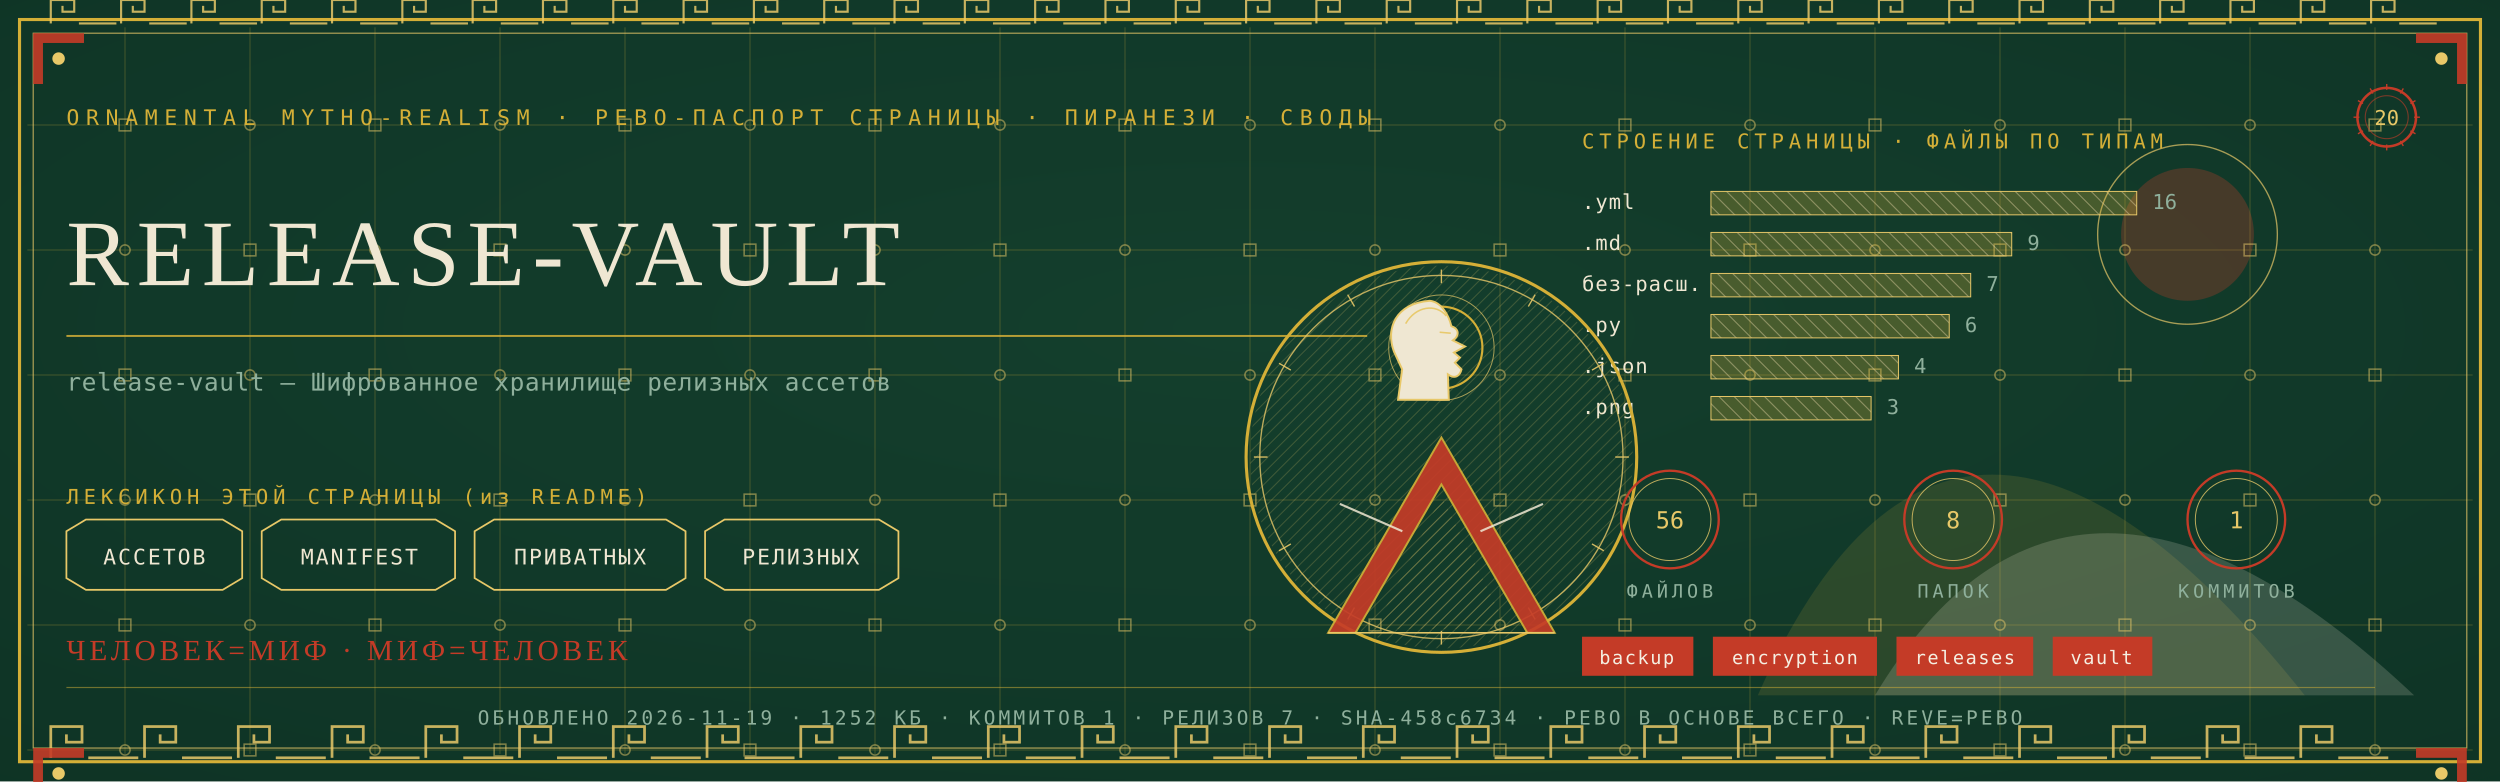
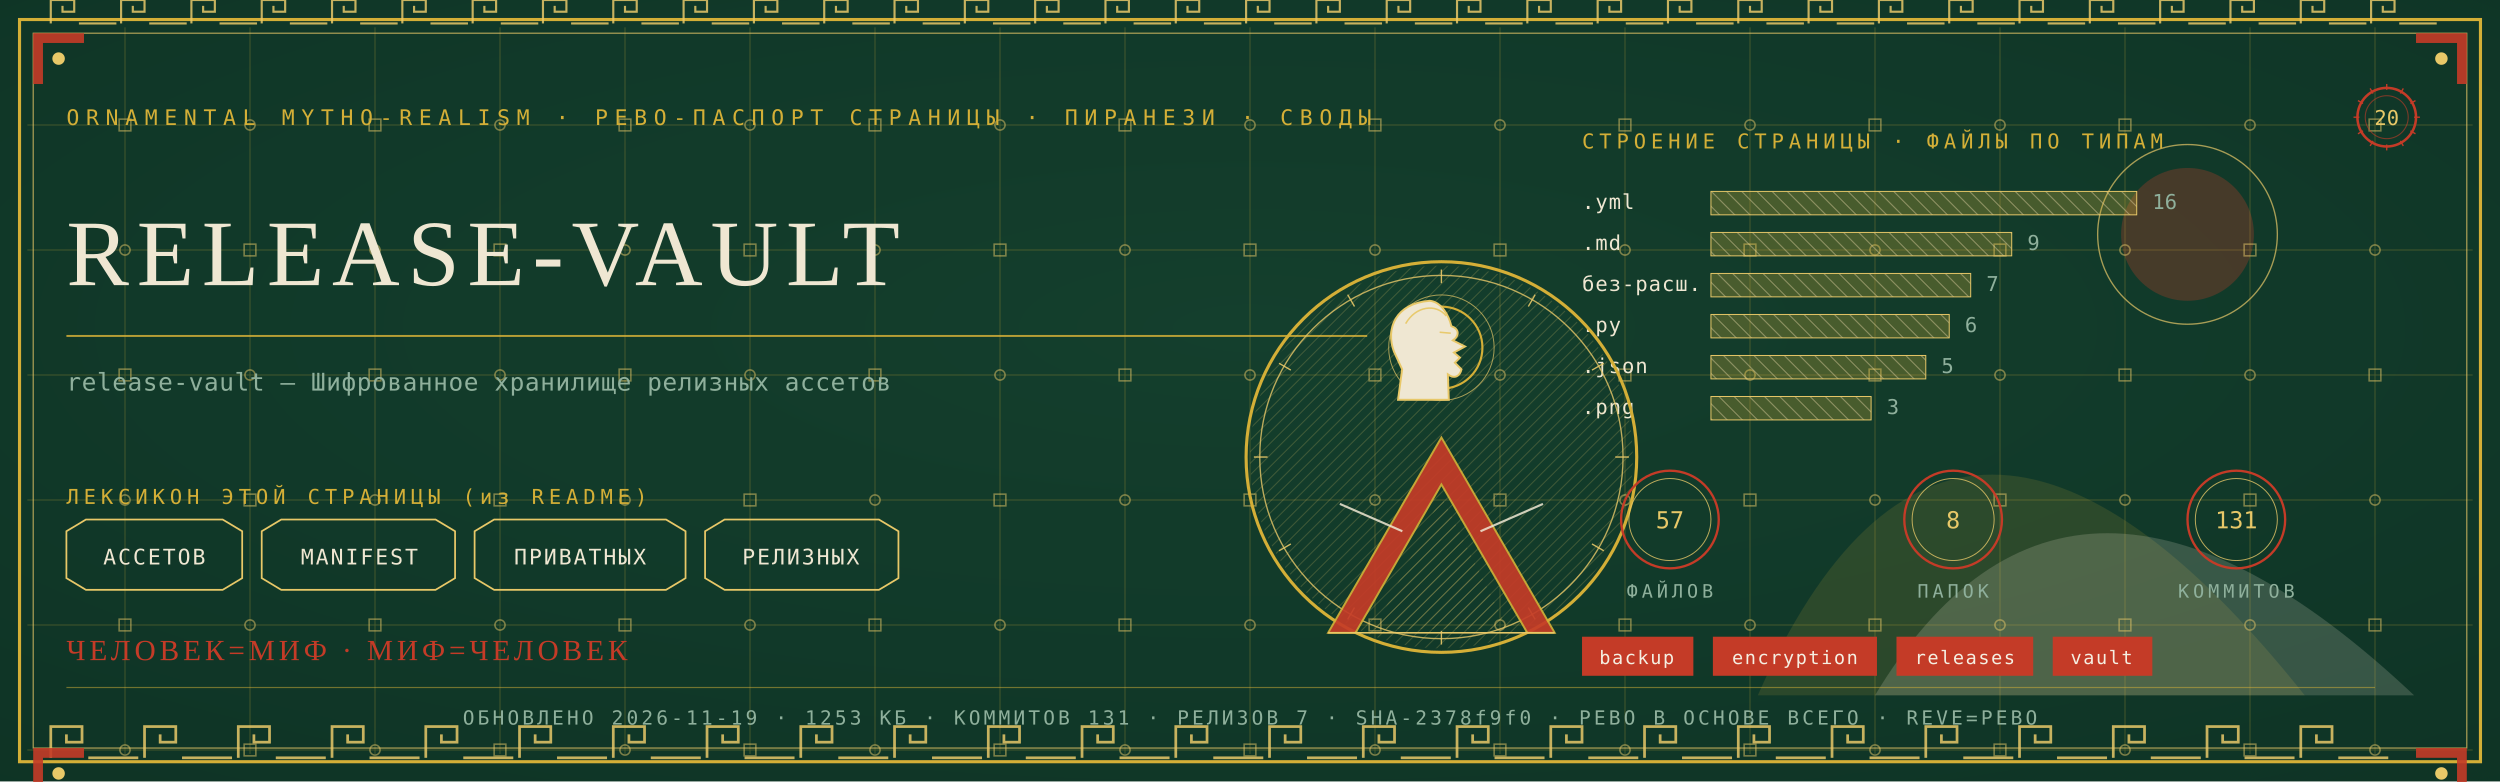
<svg xmlns="http://www.w3.org/2000/svg" viewBox="0 0 1280 400" width="1280" height="400">
  <defs>
    <radialGradient id="rp20" cx="0.5" cy="0.42" r="1.1">
      <stop offset="0" stop-color="#14402E" />
      <stop offset="1" stop-color="#0C2E21" />
    </radialGradient>
    <pattern id="hatchm" width="4.2" height="4.2" patternUnits="userSpaceOnUse" patternTransform="rotate(45)">
      <rect width="4.2" height="4.2" fill="none" />
      <line x1="0" y1="0" x2="0" y2="4.2" stroke="#E8C868" stroke-width="0.5" />
    </pattern>
    <pattern id="hatchv" width="5.5" height="5.5" patternUnits="userSpaceOnUse" patternTransform="rotate(-45)">
      <rect width="5.5" height="5.5" fill="none" />
      <line x1="0" y1="0" x2="0" y2="5.5" stroke="#EFE7D2" stroke-width="0.5" />
    </pattern>
  </defs>
  <rect width="1280" height="400" fill="#0C2E21" />
  <rect width="1280" height="400" fill="url(#rp20)" opacity="0.94" />
  <path d="M 900 356 Q 1000 130 1180 356 Z" fill="#D4AF37" opacity="0.14" />
  <path d="M 960 356 Q 1060 190 1236 356 Z" fill="#EFE7D2" opacity="0.18" />
  <circle cx="1120" cy="120" r="34" fill="#C43B27" opacity="0.30" />
  <circle cx="1120" cy="120" r="46" fill="none" stroke="#E8C868" stroke-width="0.7" opacity="0.7" />
  <g stroke="#D4AF37" stroke-width="0.45" opacity="0.30">
    <line x1="64" y1="14" x2="64" y2="386" />
    <line x1="128" y1="14" x2="128" y2="386" />
    <line x1="192" y1="14" x2="192" y2="386" />
    <line x1="256" y1="14" x2="256" y2="386" />
    <line x1="320" y1="14" x2="320" y2="386" />
    <line x1="384" y1="14" x2="384" y2="386" />
    <line x1="448" y1="14" x2="448" y2="386" />
    <line x1="512" y1="14" x2="512" y2="386" />
    <line x1="576" y1="14" x2="576" y2="386" />
    <line x1="640" y1="14" x2="640" y2="386" />
    <line x1="704" y1="14" x2="704" y2="386" />
    <line x1="768" y1="14" x2="768" y2="386" />
    <line x1="832" y1="14" x2="832" y2="386" />
    <line x1="896" y1="14" x2="896" y2="386" />
    <line x1="960" y1="14" x2="960" y2="386" />
    <line x1="1024" y1="14" x2="1024" y2="386" />
    <line x1="1088" y1="14" x2="1088" y2="386" />
    <line x1="1152" y1="14" x2="1152" y2="386" />
    <line x1="1216" y1="14" x2="1216" y2="386" />
    <line x1="14" y1="64" x2="1266" y2="64" />
    <line x1="14" y1="128" x2="1266" y2="128" />
    <line x1="14" y1="192" x2="1266" y2="192" />
    <line x1="14" y1="256" x2="1266" y2="256" />
    <line x1="14" y1="320" x2="1266" y2="320" />
    <line x1="14" y1="384" x2="1266" y2="384" />
  </g>
  <g fill="none" stroke="#E8C868" stroke-width="0.8" opacity="0.5">
    <rect x="61" y="61" width="6" height="6" />
    <circle cx="64" cy="128" r="2.6" />
    <rect x="61" y="189" width="6" height="6" />
    <circle cx="64" cy="256" r="2.6" />
    <rect x="61" y="317" width="6" height="6" />
    <circle cx="64" cy="384" r="2.6" />
    <circle cx="128" cy="64" r="2.6" />
    <rect x="125" y="125" width="6" height="6" />
    <circle cx="128" cy="192" r="2.6" />
    <rect x="125" y="253" width="6" height="6" />
    <circle cx="128" cy="320" r="2.6" />
    <rect x="125" y="381" width="6" height="6" />
    <rect x="189" y="61" width="6" height="6" />
    <circle cx="192" cy="128" r="2.6" />
    <rect x="189" y="189" width="6" height="6" />
    <circle cx="192" cy="256" r="2.6" />
    <rect x="189" y="317" width="6" height="6" />
    <circle cx="192" cy="384" r="2.6" />
    <circle cx="256" cy="64" r="2.6" />
    <rect x="253" y="125" width="6" height="6" />
    <circle cx="256" cy="192" r="2.6" />
    <rect x="253" y="253" width="6" height="6" />
    <circle cx="256" cy="320" r="2.6" />
    <rect x="253" y="381" width="6" height="6" />
    <rect x="317" y="61" width="6" height="6" />
    <circle cx="320" cy="128" r="2.6" />
    <rect x="317" y="189" width="6" height="6" />
    <circle cx="320" cy="256" r="2.6" />
    <rect x="317" y="317" width="6" height="6" />
    <circle cx="320" cy="384" r="2.6" />
    <circle cx="384" cy="64" r="2.6" />
    <rect x="381" y="125" width="6" height="6" />
    <circle cx="384" cy="192" r="2.6" />
    <rect x="381" y="253" width="6" height="6" />
    <circle cx="384" cy="320" r="2.6" />
    <rect x="381" y="381" width="6" height="6" />
    <rect x="445" y="61" width="6" height="6" />
    <circle cx="448" cy="128" r="2.6" />
    <rect x="445" y="189" width="6" height="6" />
    <circle cx="448" cy="256" r="2.6" />
    <rect x="445" y="317" width="6" height="6" />
    <circle cx="448" cy="384" r="2.6" />
    <circle cx="512" cy="64" r="2.6" />
    <rect x="509" y="125" width="6" height="6" />
    <circle cx="512" cy="192" r="2.6" />
    <rect x="509" y="253" width="6" height="6" />
    <circle cx="512" cy="320" r="2.6" />
    <rect x="509" y="381" width="6" height="6" />
    <rect x="573" y="61" width="6" height="6" />
    <circle cx="576" cy="128" r="2.6" />
    <rect x="573" y="189" width="6" height="6" />
    <circle cx="576" cy="256" r="2.6" />
    <rect x="573" y="317" width="6" height="6" />
    <circle cx="576" cy="384" r="2.6" />
    <circle cx="640" cy="64" r="2.6" />
    <rect x="637" y="125" width="6" height="6" />
    <circle cx="640" cy="192" r="2.6" />
    <rect x="637" y="253" width="6" height="6" />
    <circle cx="640" cy="320" r="2.6" />
    <rect x="637" y="381" width="6" height="6" />
    <rect x="701" y="61" width="6" height="6" />
    <circle cx="704" cy="128" r="2.6" />
    <rect x="701" y="189" width="6" height="6" />
    <circle cx="704" cy="256" r="2.6" />
    <rect x="701" y="317" width="6" height="6" />
    <circle cx="704" cy="384" r="2.6" />
    <circle cx="768" cy="64" r="2.6" />
    <rect x="765" y="125" width="6" height="6" />
    <circle cx="768" cy="192" r="2.6" />
    <rect x="765" y="253" width="6" height="6" />
    <circle cx="768" cy="320" r="2.6" />
    <rect x="765" y="381" width="6" height="6" />
    <rect x="829" y="61" width="6" height="6" />
    <circle cx="832" cy="128" r="2.6" />
    <rect x="829" y="189" width="6" height="6" />
    <circle cx="832" cy="256" r="2.6" />
    <rect x="829" y="317" width="6" height="6" />
    <circle cx="832" cy="384" r="2.6" />
    <circle cx="896" cy="64" r="2.6" />
    <rect x="893" y="125" width="6" height="6" />
    <circle cx="896" cy="192" r="2.6" />
    <rect x="893" y="253" width="6" height="6" />
    <circle cx="896" cy="320" r="2.6" />
    <rect x="893" y="381" width="6" height="6" />
    <rect x="957" y="61" width="6" height="6" />
    <circle cx="960" cy="128" r="2.6" />
    <rect x="957" y="189" width="6" height="6" />
    <circle cx="960" cy="256" r="2.6" />
    <rect x="957" y="317" width="6" height="6" />
    <circle cx="960" cy="384" r="2.6" />
    <circle cx="1024" cy="64" r="2.6" />
    <rect x="1021" y="125" width="6" height="6" />
    <circle cx="1024" cy="192" r="2.6" />
    <rect x="1021" y="253" width="6" height="6" />
    <circle cx="1024" cy="320" r="2.6" />
    <rect x="1021" y="381" width="6" height="6" />
    <rect x="1085" y="61" width="6" height="6" />
    <circle cx="1088" cy="128" r="2.6" />
    <rect x="1085" y="189" width="6" height="6" />
    <circle cx="1088" cy="256" r="2.6" />
    <rect x="1085" y="317" width="6" height="6" />
    <circle cx="1088" cy="384" r="2.6" />
    <circle cx="1152" cy="64" r="2.6" />
    <rect x="1149" y="125" width="6" height="6" />
    <circle cx="1152" cy="192" r="2.6" />
    <rect x="1149" y="253" width="6" height="6" />
    <circle cx="1152" cy="320" r="2.6" />
    <rect x="1149" y="381" width="6" height="6" />
    <rect x="1213" y="61" width="6" height="6" />
    <circle cx="1216" cy="128" r="2.6" />
    <rect x="1213" y="189" width="6" height="6" />
    <circle cx="1216" cy="256" r="2.6" />
    <rect x="1213" y="317" width="6" height="6" />
    <circle cx="1216" cy="384" r="2.6" />
  </g>
  <rect x="10" y="10" width="1260" height="380" fill="none" stroke="#D4AF37" stroke-width="1.6" />
  <rect x="17" y="17" width="1246" height="366" fill="none" stroke="#E8C868" stroke-width="0.6" opacity="0.75" />
  <g fill="none" stroke="#E8C868" stroke-width="1.4" opacity="0.85">
    <path d="M 26 388 L 26 372 L 42 372 L 42 380.0 L 34.0 380.0 L 34.0 376.0" />
    <line x1="45.2" y1="388" x2="70.8" y2="388" />
    <path d="M 74 388 L 74 372 L 90 372 L 90 380.0 L 82.0 380.0 L 82.0 376.0" />
    <line x1="93.2" y1="388" x2="118.8" y2="388" />
    <path d="M 122 388 L 122 372 L 138 372 L 138 380.0 L 130.0 380.0 L 130.0 376.0" />
    <line x1="141.2" y1="388" x2="166.8" y2="388" />
    <path d="M 170 388 L 170 372 L 186 372 L 186 380.0 L 178.0 380.0 L 178.0 376.0" />
    <line x1="189.2" y1="388" x2="214.8" y2="388" />
    <path d="M 218 388 L 218 372 L 234 372 L 234 380.0 L 226.0 380.0 L 226.0 376.0" />
    <line x1="237.2" y1="388" x2="262.8" y2="388" />
    <path d="M 266 388 L 266 372 L 282 372 L 282 380.0 L 274.0 380.0 L 274.0 376.0" />
    <line x1="285.2" y1="388" x2="310.8" y2="388" />
    <path d="M 314 388 L 314 372 L 330 372 L 330 380.0 L 322.0 380.0 L 322.0 376.0" />
    <line x1="333.2" y1="388" x2="358.8" y2="388" />
    <path d="M 362 388 L 362 372 L 378 372 L 378 380.0 L 370.0 380.0 L 370.0 376.0" />
    <line x1="381.2" y1="388" x2="406.8" y2="388" />
    <path d="M 410 388 L 410 372 L 426 372 L 426 380.0 L 418.0 380.0 L 418.0 376.0" />
    <line x1="429.2" y1="388" x2="454.8" y2="388" />
    <path d="M 458 388 L 458 372 L 474 372 L 474 380.0 L 466.0 380.0 L 466.0 376.0" />
    <line x1="477.2" y1="388" x2="502.8" y2="388" />
    <path d="M 506 388 L 506 372 L 522 372 L 522 380.0 L 514.0 380.0 L 514.0 376.0" />
    <line x1="525.2" y1="388" x2="550.8" y2="388" />
    <path d="M 554 388 L 554 372 L 570 372 L 570 380.0 L 562.0 380.0 L 562.0 376.0" />
    <line x1="573.2" y1="388" x2="598.8" y2="388" />
    <path d="M 602 388 L 602 372 L 618 372 L 618 380.0 L 610.0 380.0 L 610.0 376.0" />
    <line x1="621.2" y1="388" x2="646.8" y2="388" />
    <path d="M 650 388 L 650 372 L 666 372 L 666 380.0 L 658.0 380.0 L 658.0 376.0" />
    <line x1="669.2" y1="388" x2="694.8" y2="388" />
    <path d="M 698 388 L 698 372 L 714 372 L 714 380.0 L 706.0 380.0 L 706.0 376.0" />
    <line x1="717.2" y1="388" x2="742.8" y2="388" />
    <path d="M 746 388 L 746 372 L 762 372 L 762 380.0 L 754.0 380.0 L 754.0 376.0" />
    <line x1="765.2" y1="388" x2="790.8" y2="388" />
    <path d="M 794 388 L 794 372 L 810 372 L 810 380.0 L 802.0 380.0 L 802.0 376.0" />
    <line x1="813.2" y1="388" x2="838.8" y2="388" />
    <path d="M 842 388 L 842 372 L 858 372 L 858 380.0 L 850.0 380.0 L 850.0 376.0" />
    <line x1="861.2" y1="388" x2="886.8" y2="388" />
    <path d="M 890 388 L 890 372 L 906 372 L 906 380.0 L 898.0 380.0 L 898.0 376.0" />
    <line x1="909.2" y1="388" x2="934.8" y2="388" />
    <path d="M 938 388 L 938 372 L 954 372 L 954 380.0 L 946.0 380.0 L 946.0 376.0" />
    <line x1="957.2" y1="388" x2="982.8" y2="388" />
    <path d="M 986 388 L 986 372 L 1002 372 L 1002 380.0 L 994.0 380.0 L 994.0 376.0" />
    <line x1="1005.2" y1="388" x2="1030.8" y2="388" />
    <path d="M 1034 388 L 1034 372 L 1050 372 L 1050 380.0 L 1042.0 380.0 L 1042.0 376.0" />
    <line x1="1053.2" y1="388" x2="1078.8" y2="388" />
    <path d="M 1082 388 L 1082 372 L 1098 372 L 1098 380.0 L 1090.0 380.0 L 1090.0 376.0" />
    <line x1="1101.2" y1="388" x2="1126.8" y2="388" />
    <path d="M 1130 388 L 1130 372 L 1146 372 L 1146 380.0 L 1138.0 380.0 L 1138.0 376.0" />
    <line x1="1149.2" y1="388" x2="1174.8" y2="388" />
    <path d="M 1178 388 L 1178 372 L 1194 372 L 1194 380.0 L 1186.0 380.0 L 1186.0 376.0" />
    <line x1="1197.2" y1="388" x2="1222.8" y2="388" />
  </g>
  <g fill="none" stroke="#E8C868" stroke-width="1.1" opacity="0.85">
    <path d="M 26 12 L 26 0 L 38 0 L 38 6.0 L 32.0 6.0 L 32.0 3.0" />
    <line x1="40.4" y1="12" x2="59.6" y2="12" />
    <path d="M 62 12 L 62 0 L 74 0 L 74 6.0 L 68.0 6.0 L 68.0 3.0" />
    <line x1="76.4" y1="12" x2="95.6" y2="12" />
    <path d="M 98 12 L 98 0 L 110 0 L 110 6.0 L 104.0 6.0 L 104.0 3.0" />
    <line x1="112.4" y1="12" x2="131.6" y2="12" />
    <path d="M 134 12 L 134 0 L 146 0 L 146 6.0 L 140.0 6.0 L 140.0 3.0" />
    <line x1="148.4" y1="12" x2="167.6" y2="12" />
    <path d="M 170 12 L 170 0 L 182 0 L 182 6.0 L 176.0 6.0 L 176.0 3.0" />
    <line x1="184.4" y1="12" x2="203.6" y2="12" />
    <path d="M 206 12 L 206 0 L 218 0 L 218 6.0 L 212.0 6.0 L 212.0 3.0" />
    <line x1="220.4" y1="12" x2="239.6" y2="12" />
    <path d="M 242 12 L 242 0 L 254 0 L 254 6.0 L 248.0 6.0 L 248.0 3.0" />
    <line x1="256.4" y1="12" x2="275.6" y2="12" />
    <path d="M 278 12 L 278 0 L 290 0 L 290 6.0 L 284.0 6.0 L 284.0 3.0" />
    <line x1="292.4" y1="12" x2="311.6" y2="12" />
    <path d="M 314 12 L 314 0 L 326 0 L 326 6.0 L 320.0 6.0 L 320.0 3.0" />
    <line x1="328.4" y1="12" x2="347.6" y2="12" />
    <path d="M 350 12 L 350 0 L 362 0 L 362 6.0 L 356.0 6.0 L 356.0 3.0" />
    <line x1="364.4" y1="12" x2="383.6" y2="12" />
    <path d="M 386 12 L 386 0 L 398 0 L 398 6.0 L 392.0 6.0 L 392.0 3.0" />
    <line x1="400.4" y1="12" x2="419.6" y2="12" />
    <path d="M 422 12 L 422 0 L 434 0 L 434 6.0 L 428.0 6.0 L 428.0 3.0" />
    <line x1="436.4" y1="12" x2="455.6" y2="12" />
    <path d="M 458 12 L 458 0 L 470 0 L 470 6.0 L 464.0 6.0 L 464.0 3.0" />
    <line x1="472.4" y1="12" x2="491.6" y2="12" />
    <path d="M 494 12 L 494 0 L 506 0 L 506 6.0 L 500.0 6.0 L 500.0 3.0" />
    <line x1="508.4" y1="12" x2="527.6" y2="12" />
    <path d="M 530 12 L 530 0 L 542 0 L 542 6.0 L 536.0 6.0 L 536.0 3.0" />
    <line x1="544.4" y1="12" x2="563.6" y2="12" />
    <path d="M 566 12 L 566 0 L 578 0 L 578 6.0 L 572.0 6.0 L 572.0 3.0" />
    <line x1="580.4" y1="12" x2="599.6" y2="12" />
    <path d="M 602 12 L 602 0 L 614 0 L 614 6.0 L 608.0 6.0 L 608.0 3.0" />
    <line x1="616.4" y1="12" x2="635.6" y2="12" />
    <path d="M 638 12 L 638 0 L 650 0 L 650 6.0 L 644.0 6.0 L 644.0 3.0" />
    <line x1="652.4" y1="12" x2="671.6" y2="12" />
    <path d="M 674 12 L 674 0 L 686 0 L 686 6.0 L 680.0 6.0 L 680.0 3.0" />
    <line x1="688.4" y1="12" x2="707.6" y2="12" />
    <path d="M 710 12 L 710 0 L 722 0 L 722 6.0 L 716.0 6.0 L 716.0 3.0" />
    <line x1="724.4" y1="12" x2="743.6" y2="12" />
    <path d="M 746 12 L 746 0 L 758 0 L 758 6.0 L 752.0 6.0 L 752.0 3.0" />
    <line x1="760.4" y1="12" x2="779.6" y2="12" />
    <path d="M 782 12 L 782 0 L 794 0 L 794 6.0 L 788.0 6.0 L 788.0 3.0" />
    <line x1="796.4" y1="12" x2="815.6" y2="12" />
    <path d="M 818 12 L 818 0 L 830 0 L 830 6.0 L 824.0 6.0 L 824.0 3.0" />
    <line x1="832.4" y1="12" x2="851.6" y2="12" />
    <path d="M 854 12 L 854 0 L 866 0 L 866 6.0 L 860.0 6.0 L 860.0 3.0" />
    <line x1="868.4" y1="12" x2="887.6" y2="12" />
    <path d="M 890 12 L 890 0 L 902 0 L 902 6.0 L 896.0 6.0 L 896.0 3.0" />
    <line x1="904.4" y1="12" x2="923.6" y2="12" />
    <path d="M 926 12 L 926 0 L 938 0 L 938 6.0 L 932.0 6.0 L 932.0 3.0" />
    <line x1="940.4" y1="12" x2="959.6" y2="12" />
    <path d="M 962 12 L 962 0 L 974 0 L 974 6.0 L 968.0 6.0 L 968.0 3.0" />
    <line x1="976.4" y1="12" x2="995.6" y2="12" />
    <path d="M 998 12 L 998 0 L 1010 0 L 1010 6.0 L 1004.0 6.0 L 1004.0 3.0" />
    <line x1="1012.4" y1="12" x2="1031.6" y2="12" />
    <path d="M 1034 12 L 1034 0 L 1046 0 L 1046 6.0 L 1040.0 6.0 L 1040.0 3.0" />
    <line x1="1048.4" y1="12" x2="1067.6" y2="12" />
    <path d="M 1070 12 L 1070 0 L 1082 0 L 1082 6.0 L 1076.0 6.0 L 1076.0 3.0" />
    <line x1="1084.4" y1="12" x2="1103.6" y2="12" />
    <path d="M 1106 12 L 1106 0 L 1118 0 L 1118 6.0 L 1112.0 6.0 L 1112.0 3.0" />
    <line x1="1120.4" y1="12" x2="1139.6" y2="12" />
    <path d="M 1142 12 L 1142 0 L 1154 0 L 1154 6.0 L 1148.0 6.0 L 1148.0 3.0" />
    <line x1="1156.4" y1="12" x2="1175.6" y2="12" />
    <path d="M 1178 12 L 1178 0 L 1190 0 L 1190 6.0 L 1184.0 6.0 L 1184.0 3.0" />
    <line x1="1192.4" y1="12" x2="1211.6" y2="12" />
    <path d="M 1214 12 L 1214 0 L 1226 0 L 1226 6.0 L 1220.0 6.0 L 1220.0 3.0" />
    <line x1="1228.4" y1="12" x2="1247.6" y2="12" />
  </g>
  <g transform="translate(17,17) scale(1,1)">
    <path d="M 0 0 L 26 0 L 26 5 L 5 5 L 5 26 L 0 26 Z" fill="#C43B27" opacity="0.9" />
    <circle cx="13" cy="13" r="3.2" fill="#E8C868" />
  </g>
  <g transform="translate(1263,17) scale(-1,1)">
    <path d="M 0 0 L 26 0 L 26 5 L 5 5 L 5 26 L 0 26 Z" fill="#C43B27" opacity="0.9" />
    <circle cx="13" cy="13" r="3.2" fill="#E8C868" />
  </g>
  <g transform="translate(17,383) scale(1,1)">
    <path d="M 0 0 L 26 0 L 26 5 L 5 5 L 5 26 L 0 26 Z" fill="#C43B27" opacity="0.9" />
    <circle cx="13" cy="13" r="3.2" fill="#E8C868" />
  </g>
  <g transform="translate(1263,383) scale(-1,1)">
    <path d="M 0 0 L 26 0 L 26 5 L 5 5 L 5 26 L 0 26 Z" fill="#C43B27" opacity="0.9" />
    <circle cx="13" cy="13" r="3.2" fill="#E8C868" />
  </g>
  <text x="34" y="64" font-family="'Cascadia Mono', ui-monospace, Consolas, monospace" font-size="11" fill="#D4AF37" letter-spacing="3.4">ORNAMENTAL MYTHO-REALISM · РЕВО-ПАСПОРТ СТРАНИЦЫ · ПИРАНЕЗИ · СВОДЫ</text>
  <g transform="translate(1222,60)">
    <circle r="15" fill="none" stroke="#C43B27" stroke-width="1.3" />
    <circle r="11" fill="none" stroke="#C43B27" stroke-width="0.55" opacity="0.6" />
    <text y="4" text-anchor="middle" font-family="'Cascadia Mono', ui-monospace, Consolas, monospace" font-size="10.5" fill="#E8C868">20</text>
    <g stroke="#C43B27" stroke-width="0.7">
      <line x1="0" y1="-17" x2="0" y2="-14" transform="rotate(0)" />
      <line x1="0" y1="-17" x2="0" y2="-14" transform="rotate(30)" />
      <line x1="0" y1="-17" x2="0" y2="-14" transform="rotate(60)" />
      <line x1="0" y1="-17" x2="0" y2="-14" transform="rotate(90)" />
      <line x1="0" y1="-17" x2="0" y2="-14" transform="rotate(120)" />
      <line x1="0" y1="-17" x2="0" y2="-14" transform="rotate(150)" />
      <line x1="0" y1="-17" x2="0" y2="-14" transform="rotate(180)" />
      <line x1="0" y1="-17" x2="0" y2="-14" transform="rotate(210)" />
      <line x1="0" y1="-17" x2="0" y2="-14" transform="rotate(240)" />
      <line x1="0" y1="-17" x2="0" y2="-14" transform="rotate(270)" />
      <line x1="0" y1="-17" x2="0" y2="-14" transform="rotate(300)" />
      <line x1="0" y1="-17" x2="0" y2="-14" transform="rotate(330)" />
    </g>
  </g>
  <text x="34" y="146" font-family="Georgia, 'Times New Roman', serif" font-size="48.0" fill="#EFE7D2" letter-spacing="4">RELEASE-VAULT</text>
  <line x1="34" y1="172" x2="700" y2="172" stroke="#D4AF37" stroke-width="1" opacity="0.85" />
  <text x="34" y="200" font-family="'Cascadia Mono', ui-monospace, Consolas, monospace" font-size="12.5" fill="#8FB09C" letter-spacing="0.3">release-vault — Шифрованное хранилище релизных ассетов</text>
  <text x="34" y="258" font-family="'Cascadia Mono', ui-monospace, Consolas, monospace" font-size="10.5" fill="#D4AF37" letter-spacing="2.5">ЛЕКСИКОН ЭТОЙ СТРАНИЦЫ (из README)</text>
  <path d="M 34 272 L 44 266 L 114 266 L 124 272 L 124 296 L 114 302 L 44 302 L 34 296 Z" fill="none" stroke="#E8C868" stroke-width="0.9" />
  <text x="79" y="289" text-anchor="middle" font-family="'Cascadia Mono', ui-monospace, Consolas, monospace" font-size="11" fill="#EFE7D2" letter-spacing="1">АССЕТОВ</text>
  <path d="M 134 272 L 144 266 L 223 266 L 233 272 L 233 296 L 223 302 L 144 302 L 134 296 Z" fill="none" stroke="#E8C868" stroke-width="0.9" />
  <text x="184" y="289" text-anchor="middle" font-family="'Cascadia Mono', ui-monospace, Consolas, monospace" font-size="11" fill="#EFE7D2" letter-spacing="1">MANIFEST</text>
  <path d="M 243 272 L 253 266 L 341 266 L 351 272 L 351 296 L 341 302 L 253 302 L 243 296 Z" fill="none" stroke="#E8C868" stroke-width="0.9" />
  <text x="297" y="289" text-anchor="middle" font-family="'Cascadia Mono', ui-monospace, Consolas, monospace" font-size="11" fill="#EFE7D2" letter-spacing="1">ПРИВАТНЫХ</text>
  <path d="M 361 272 L 371 266 L 450 266 L 460 272 L 460 296 L 450 302 L 371 302 L 361 296 Z" fill="none" stroke="#E8C868" stroke-width="0.9" />
  <text x="410" y="289" text-anchor="middle" font-family="'Cascadia Mono', ui-monospace, Consolas, monospace" font-size="11" fill="#EFE7D2" letter-spacing="1">РЕЛИЗНЫХ</text>
  <text x="810" y="76" font-family="'Cascadia Mono', ui-monospace, Consolas, monospace" font-size="10.5" fill="#D4AF37" letter-spacing="2.5">СТРОЕНИЕ СТРАНИЦЫ · ФАЙЛЫ ПО ТИПАМ</text>
  <text x="810" y="107" font-family="'Cascadia Mono', ui-monospace, Consolas, monospace" font-size="10.5" fill="#EFE7D2" letter-spacing="0.5">.yml</text>
  <rect x="876" y="98" width="218" height="12" fill="url(#hatchv)" opacity="0.9" />
  <rect x="876" y="98" width="218" height="12" fill="#D4AF37" opacity="0.28" />
  <rect x="876" y="98" width="218" height="12" fill="none" stroke="#E8C868" stroke-width="0.5" />
  <text x="1102" y="107" font-family="'Cascadia Mono', ui-monospace, Consolas, monospace" font-size="10.5" fill="#8FB09C">16</text>
  <text x="810" y="128" font-family="'Cascadia Mono', ui-monospace, Consolas, monospace" font-size="10.5" fill="#EFE7D2" letter-spacing="0.5">.md</text>
  <rect x="876" y="119" width="154" height="12" fill="url(#hatchv)" opacity="0.9" />
  <rect x="876" y="119" width="154" height="12" fill="#D4AF37" opacity="0.28" />
  <rect x="876" y="119" width="154" height="12" fill="none" stroke="#E8C868" stroke-width="0.5" />
  <text x="1038" y="128" font-family="'Cascadia Mono', ui-monospace, Consolas, monospace" font-size="10.5" fill="#8FB09C">9</text>
  <text x="810" y="149" font-family="'Cascadia Mono', ui-monospace, Consolas, monospace" font-size="10.5" fill="#EFE7D2" letter-spacing="0.5">без-расш.</text>
  <rect x="876" y="140" width="133" height="12" fill="url(#hatchv)" opacity="0.9" />
  <rect x="876" y="140" width="133" height="12" fill="#D4AF37" opacity="0.28" />
  <rect x="876" y="140" width="133" height="12" fill="none" stroke="#E8C868" stroke-width="0.5" />
  <text x="1017" y="149" font-family="'Cascadia Mono', ui-monospace, Consolas, monospace" font-size="10.5" fill="#8FB09C">7</text>
  <text x="810" y="170" font-family="'Cascadia Mono', ui-monospace, Consolas, monospace" font-size="10.5" fill="#EFE7D2" letter-spacing="0.5">.py</text>
  <rect x="876" y="161" width="122" height="12" fill="url(#hatchv)" opacity="0.9" />
  <rect x="876" y="161" width="122" height="12" fill="#D4AF37" opacity="0.28" />
  <rect x="876" y="161" width="122" height="12" fill="none" stroke="#E8C868" stroke-width="0.5" />
  <text x="1006" y="170" font-family="'Cascadia Mono', ui-monospace, Consolas, monospace" font-size="10.5" fill="#8FB09C">6</text>
  <text x="810" y="191" font-family="'Cascadia Mono', ui-monospace, Consolas, monospace" font-size="10.5" fill="#EFE7D2" letter-spacing="0.5">.json</text>
-   <rect x="876" y="182" width="96" height="12" fill="url(#hatchv)" opacity="0.9" />
-   <rect x="876" y="182" width="96" height="12" fill="#D4AF37" opacity="0.28" />
-   <rect x="876" y="182" width="96" height="12" fill="none" stroke="#E8C868" stroke-width="0.5" />
-   <text x="980" y="191" font-family="'Cascadia Mono', ui-monospace, Consolas, monospace" font-size="10.5" fill="#8FB09C">4</text>
+   <rect x="876" y="182" width="110" height="12" fill="url(#hatchv)" opacity="0.9" />
+   <rect x="876" y="182" width="110" height="12" fill="#D4AF37" opacity="0.28" />
+   <rect x="876" y="182" width="110" height="12" fill="none" stroke="#E8C868" stroke-width="0.5" />
+   <text x="994" y="191" font-family="'Cascadia Mono', ui-monospace, Consolas, monospace" font-size="10.5" fill="#8FB09C">5</text>
  <text x="810" y="212" font-family="'Cascadia Mono', ui-monospace, Consolas, monospace" font-size="10.5" fill="#EFE7D2" letter-spacing="0.5">.png</text>
  <rect x="876" y="203" width="82" height="12" fill="url(#hatchv)" opacity="0.9" />
  <rect x="876" y="203" width="82" height="12" fill="#D4AF37" opacity="0.28" />
  <rect x="876" y="203" width="82" height="12" fill="none" stroke="#E8C868" stroke-width="0.5" />
  <text x="966" y="212" font-family="'Cascadia Mono', ui-monospace, Consolas, monospace" font-size="10.5" fill="#8FB09C">3</text>
  <g transform="translate(738,234)">
    <circle r="100" fill="none" stroke="#D4AF37" stroke-width="1.6" />
    <circle r="93" fill="none" stroke="#E8C868" stroke-width="0.7" opacity="0.8" />
    <circle r="98" fill="url(#hatchm)" opacity="0.4" />
    <g stroke="#E8C868" stroke-width="0.7" opacity="0.9">
      <line x1="0" y1="-96" x2="0" y2="-89" transform="rotate(0)" />
      <line x1="0" y1="-96" x2="0" y2="-89" transform="rotate(30)" />
      <line x1="0" y1="-96" x2="0" y2="-89" transform="rotate(60)" />
      <line x1="0" y1="-96" x2="0" y2="-89" transform="rotate(90)" />
      <line x1="0" y1="-96" x2="0" y2="-89" transform="rotate(120)" />
      <line x1="0" y1="-96" x2="0" y2="-89" transform="rotate(150)" />
      <line x1="0" y1="-96" x2="0" y2="-89" transform="rotate(180)" />
      <line x1="0" y1="-96" x2="0" y2="-89" transform="rotate(210)" />
      <line x1="0" y1="-96" x2="0" y2="-89" transform="rotate(240)" />
      <line x1="0" y1="-96" x2="0" y2="-89" transform="rotate(270)" />
      <line x1="0" y1="-96" x2="0" y2="-89" transform="rotate(300)" />
      <line x1="0" y1="-96" x2="0" y2="-89" transform="rotate(330)" />
    </g>
    <circle cy="-56" r="21" fill="none" stroke="#D4AF37" stroke-width="1.1" />
    <circle cy="-56" r="27" fill="none" stroke="#E8C868" stroke-width="0.5" opacity="0.7" />
    <path d="M -6.0 -80.0 C -23.5 -78.7 -28.7 -65.7 -24.3 -54.0 L -20.1 -44.9 L -22.2 -29.3 L 3.8 -29.3 L 3.3 -42.3 C 6.9 -39.7 9.5 -41.5 10.3 -44.9 L 6.9 -48.3 L 9.5 -50.9 L 6.4 -53.5 L 12.1 -56.6 L 5.9 -59.7 C 9.5 -62.3 9.0 -65.7 5.1 -67.0 C 3.8 -72.7 -0.1 -79.5 -6.0 -80.0 Z" fill="#EFE7D2" stroke="#E8C868" stroke-width="1.0" />
    <g fill="none" stroke="#E8C868" stroke-width="0.8" opacity="0.95">
      <path d="M -18.3 -68.3 C -13.1 -77.4 -2.7 -78.7 2.5 -72.2" />
      <path d="M -0.9 -63.9 L 4.8 -63.4" />
    </g>
    <path d="M -58.0 90.0 L 0 -10.0 L 58.0 90.0 L 44.0 90.0 L 0 14.0 L -44.0 90.0 Z" fill="#C43B27" opacity="0.92" stroke="#D4AF37" stroke-width="1.0" />
    <path d="M -34.0 88.0 L 0 20.0 L 34.0 88.0" fill="url(#hatchm)" opacity="0.5" stroke="none" />
    <path d="M -58.0 90.0 L 58.0 90.0" fill="none" stroke="#E8C868" stroke-width="0.8" />
    <path d="M -52.0 24.0 L -20.0 38.0" fill="none" stroke="#EFE7D2" stroke-width="1.1" opacity="0.85" />
    <path d="M 52.0 24.0 L 20.0 38.0" fill="none" stroke="#EFE7D2" stroke-width="1.1" opacity="0.85" />
  </g>
  <g transform="translate(855,266)">
    <circle r="25" fill="none" stroke="#C43B27" stroke-width="1.2" />
    <circle r="21" fill="none" stroke="#E8C868" stroke-width="0.5" opacity="0.8" />
-     <text y="4.5" text-anchor="middle" font-family="'Cascadia Mono', ui-monospace, Consolas, monospace" font-size="12" fill="#E8C868">56</text>
+     <text y="4.5" text-anchor="middle" font-family="'Cascadia Mono', ui-monospace, Consolas, monospace" font-size="12" fill="#E8C868">57</text>
    <text y="40" text-anchor="middle" font-family="'Cascadia Mono', ui-monospace, Consolas, monospace" font-size="9.5" fill="#8FB09C" letter-spacing="2">ФАЙЛОВ</text>
  </g>
  <g transform="translate(1000,266)">
    <circle r="25" fill="none" stroke="#C43B27" stroke-width="1.2" />
    <circle r="21" fill="none" stroke="#E8C868" stroke-width="0.5" opacity="0.8" />
    <text y="4.5" text-anchor="middle" font-family="'Cascadia Mono', ui-monospace, Consolas, monospace" font-size="12" fill="#E8C868">8</text>
    <text y="40" text-anchor="middle" font-family="'Cascadia Mono', ui-monospace, Consolas, monospace" font-size="9.5" fill="#8FB09C" letter-spacing="2">ПАПОК</text>
  </g>
  <g transform="translate(1145,266)">
    <circle r="25" fill="none" stroke="#C43B27" stroke-width="1.2" />
    <circle r="21" fill="none" stroke="#E8C868" stroke-width="0.5" opacity="0.8" />
-     <text y="4.5" text-anchor="middle" font-family="'Cascadia Mono', ui-monospace, Consolas, monospace" font-size="12" fill="#E8C868">1</text>
+     <text y="4.5" text-anchor="middle" font-family="'Cascadia Mono', ui-monospace, Consolas, monospace" font-size="12" fill="#E8C868">131</text>
    <text y="40" text-anchor="middle" font-family="'Cascadia Mono', ui-monospace, Consolas, monospace" font-size="9.5" fill="#8FB09C" letter-spacing="2">КОММИТОВ</text>
  </g>
  <rect x="810" y="326" rx="0" width="57" height="20" fill="#C43B27" />
  <text x="838" y="340" text-anchor="middle" font-family="'Cascadia Mono', ui-monospace, Consolas, monospace" font-size="9.5" fill="#F5EFE2" letter-spacing="0.8">backup</text>
  <rect x="877" y="326" rx="0" width="84" height="20" fill="#C43B27" />
  <text x="919" y="340" text-anchor="middle" font-family="'Cascadia Mono', ui-monospace, Consolas, monospace" font-size="9.5" fill="#F5EFE2" letter-spacing="0.8">encryption</text>
  <rect x="971" y="326" rx="0" width="70" height="20" fill="#C43B27" />
  <text x="1006" y="340" text-anchor="middle" font-family="'Cascadia Mono', ui-monospace, Consolas, monospace" font-size="9.5" fill="#F5EFE2" letter-spacing="0.8">releases</text>
  <rect x="1051" y="326" rx="0" width="51" height="20" fill="#C43B27" />
  <text x="1076" y="340" text-anchor="middle" font-family="'Cascadia Mono', ui-monospace, Consolas, monospace" font-size="9.5" fill="#F5EFE2" letter-spacing="0.8">vault</text>
  <text x="34" y="338" font-family="Georgia, 'Times New Roman', serif" font-size="15" fill="#C43B27" letter-spacing="2">ЧЕЛОВЕК=МИФ · МИФ=ЧЕЛОВЕК</text>
  <line x1="34" y1="352" x2="1216" y2="352" stroke="#D4AF37" stroke-width="0.6" opacity="0.5" />
-   <text x="640" y="371" text-anchor="middle" font-family="'Cascadia Mono', ui-monospace, Consolas, monospace" font-size="10" fill="#8FB09C" letter-spacing="1.6">ОБНОВЛЕНО 2026-11-19 · 1252 КБ · КОММИТОВ 1 · РЕЛИЗОВ 7 · SHA-458c6734 · РЕВО В ОСНОВЕ ВСЕГО · REVE=РЕВО</text>
+   <text x="640" y="371" text-anchor="middle" font-family="'Cascadia Mono', ui-monospace, Consolas, monospace" font-size="10" fill="#8FB09C" letter-spacing="1.6">ОБНОВЛЕНО 2026-11-19 · 1253 КБ · КОММИТОВ 131 · РЕЛИЗОВ 7 · SHA-2378f9f0 · РЕВО В ОСНОВЕ ВСЕГО · REVE=РЕВО</text>
</svg>
